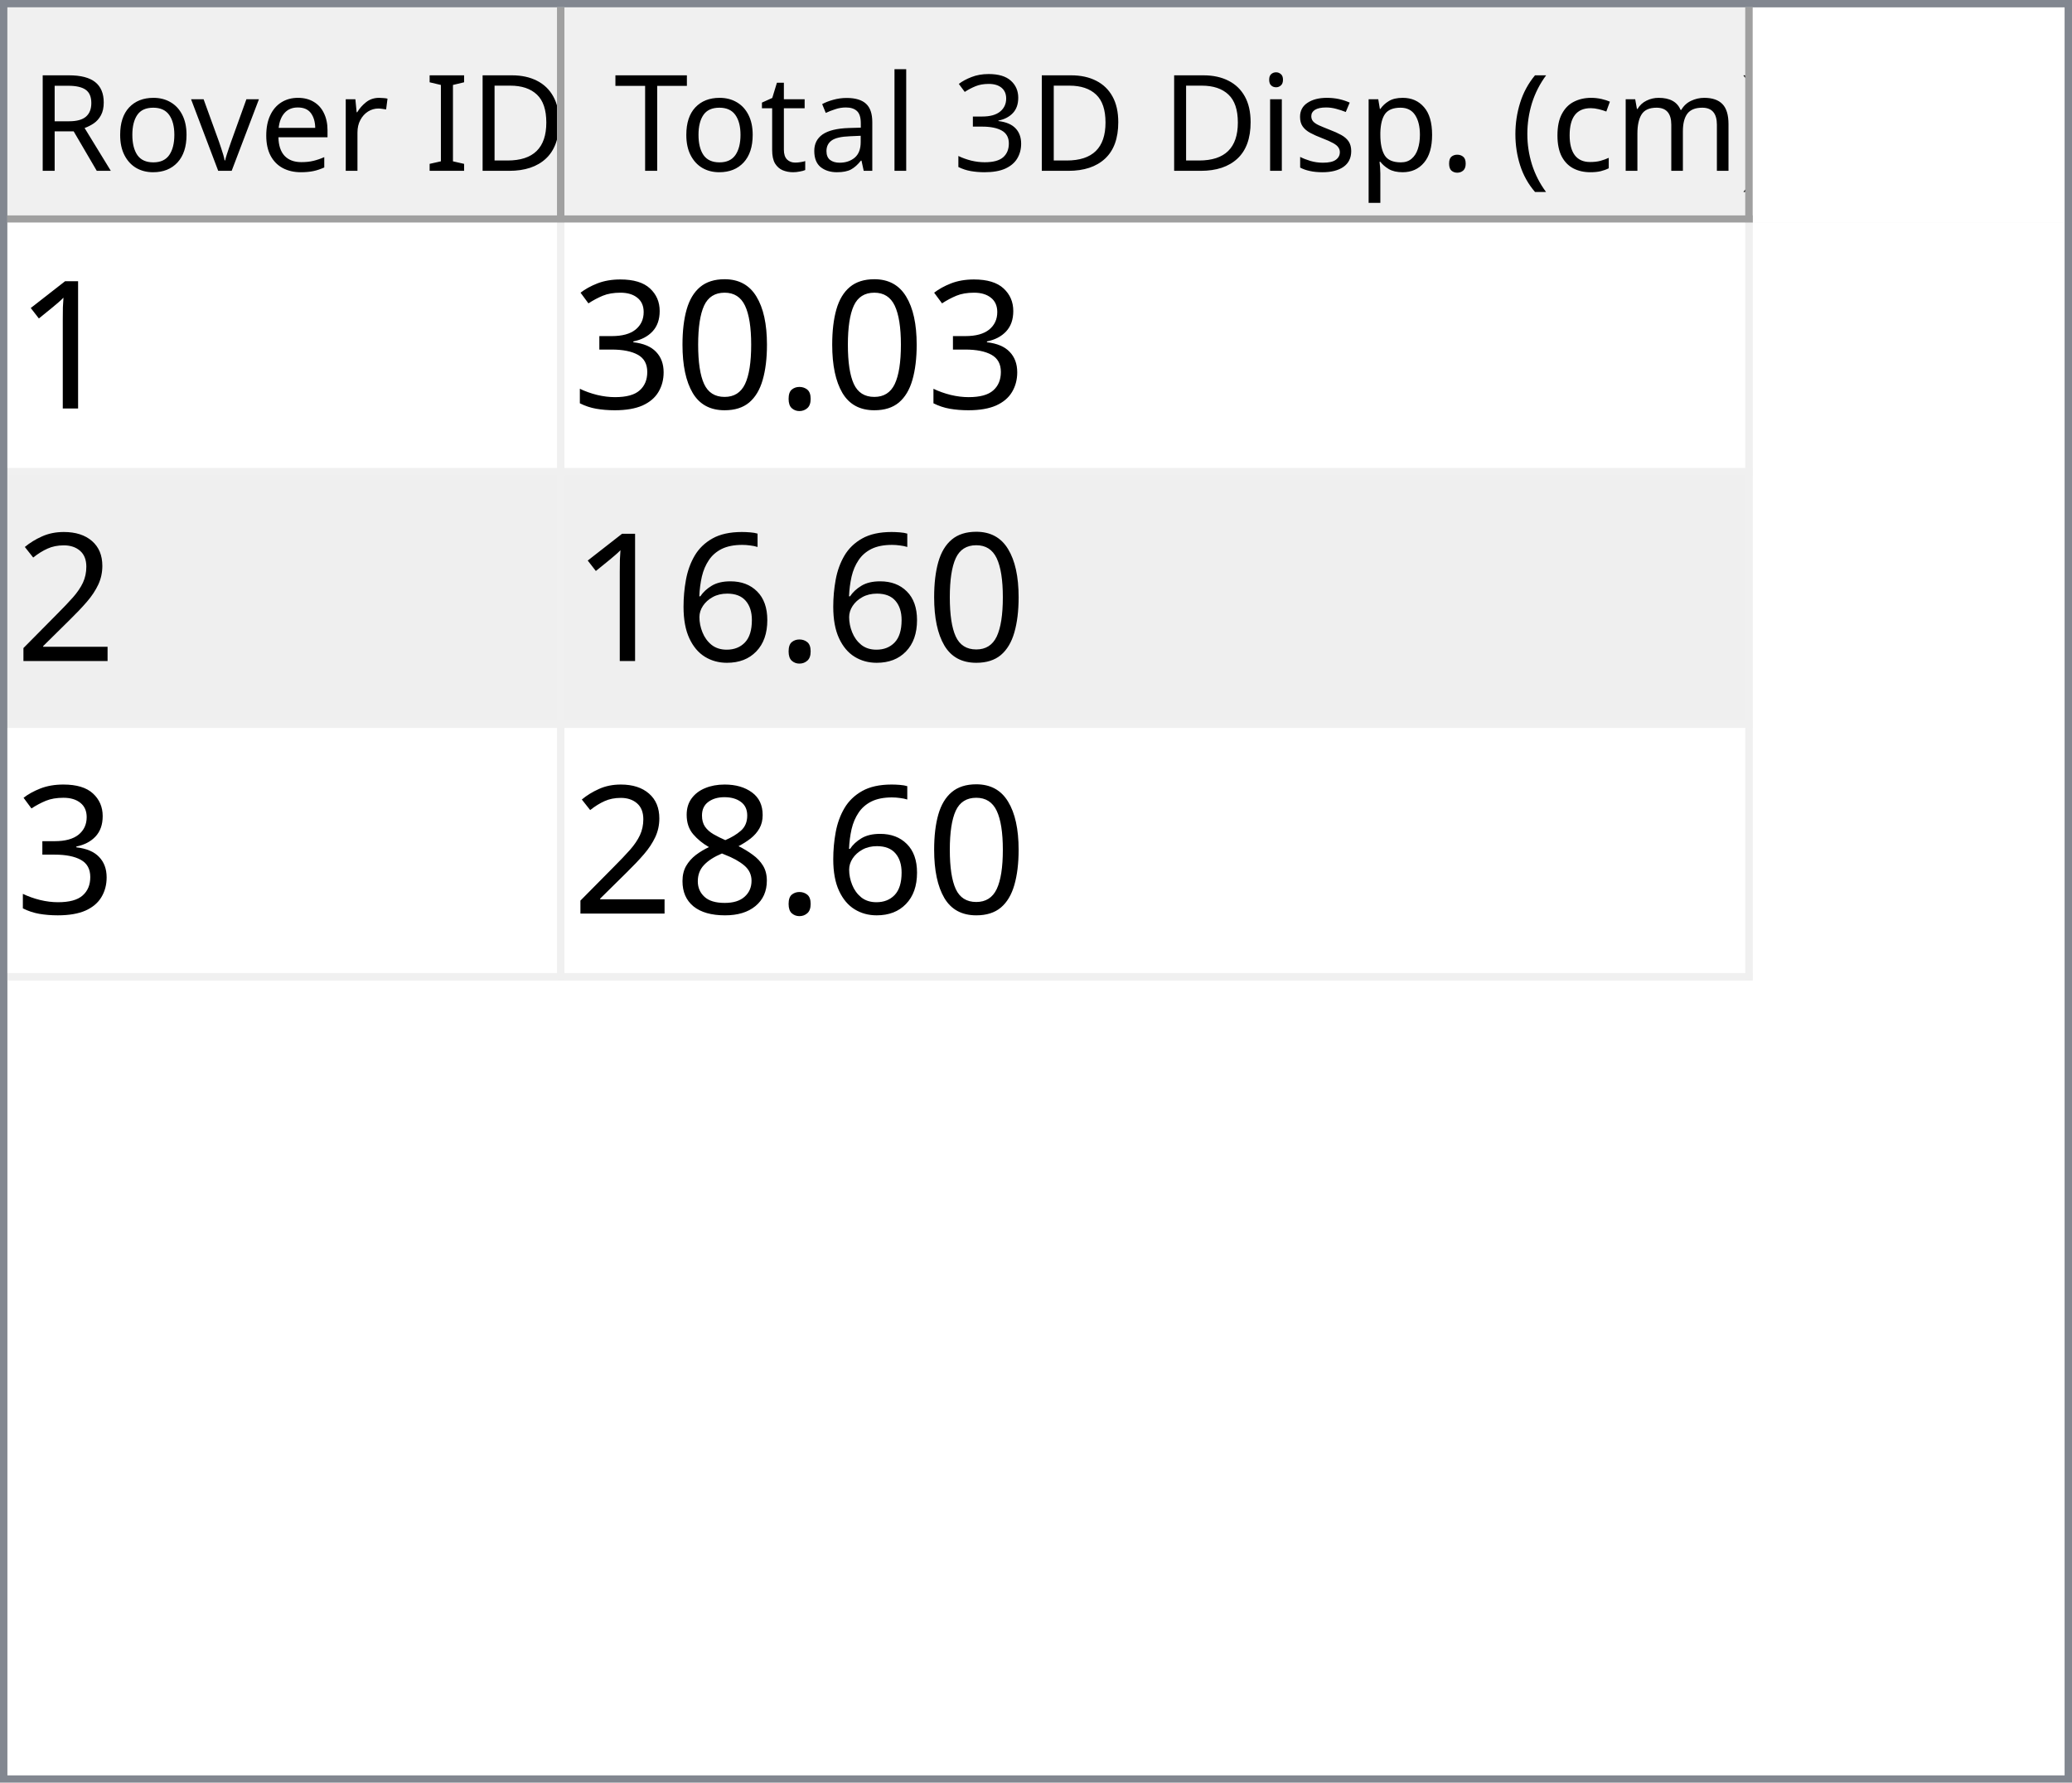
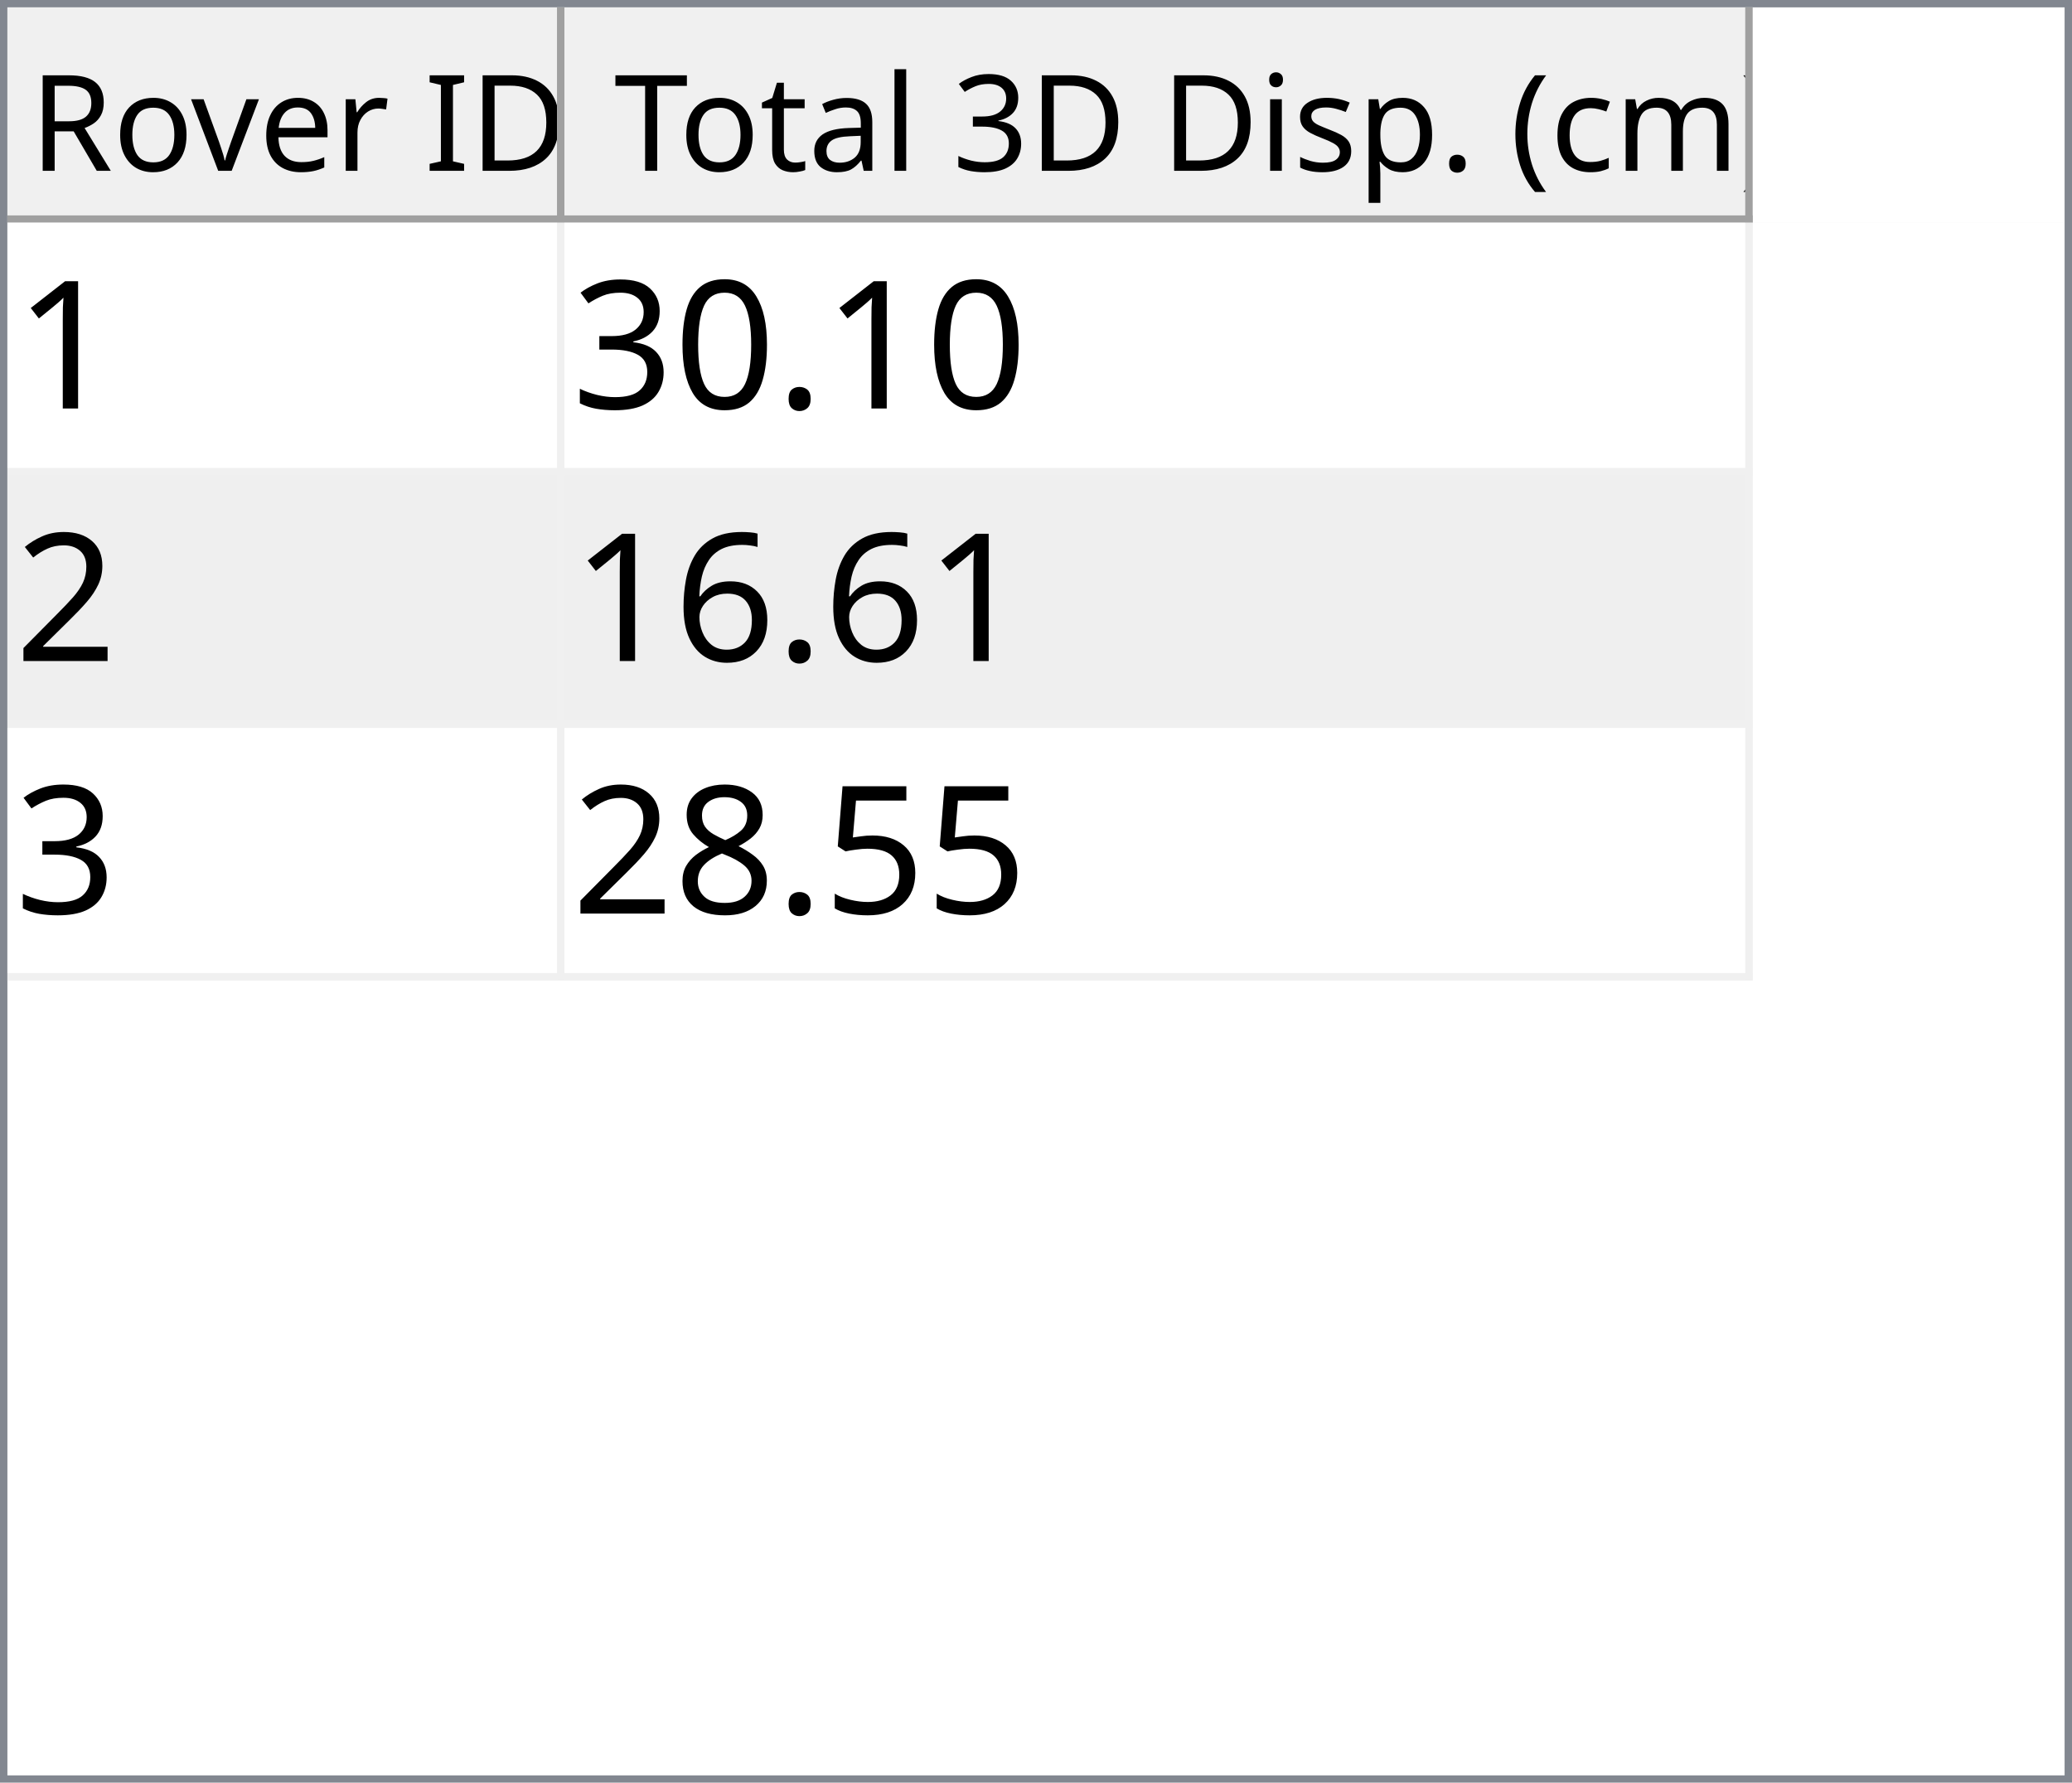
<svg xmlns="http://www.w3.org/2000/svg" style="fill-opacity:1; color-rendering:auto; color-interpolation:auto; text-rendering:auto; stroke:black; stroke-linecap:square; stroke-miterlimit:10; shape-rendering:auto; stroke-opacity:1; fill:black; stroke-dasharray:none; font-weight:normal; stroke-width:1; font-family:'Dialog'; font-style:normal; stroke-linejoin:miter; font-size:12px; stroke-dashoffset:0; image-rendering:auto;" width="279" height="240">
  <defs id="genericDefs" />
  <g>
    <defs id="defs1">
      <clipPath clipPathUnits="userSpaceOnUse" id="clipPath1">
        <path d="M0 0 L279 0 L279 240 L0 240 L0 0 Z" />
      </clipPath>
      <clipPath clipPathUnits="userSpaceOnUse" id="clipPath2">
        <path d="M0 0 L0 240 L279 240 L279 0 Z" />
      </clipPath>
      <clipPath clipPathUnits="userSpaceOnUse" id="clipPath3">
        <path d="M0 0 L0 29 L277 29 L277 0 Z" />
      </clipPath>
      <clipPath clipPathUnits="userSpaceOnUse" id="clipPath4">
        <path d="M0 0 L0 29 L75 29 L75 0 Z" />
      </clipPath>
      <clipPath clipPathUnits="userSpaceOnUse" id="clipPath5">
        <path d="M1 1 L1 28 L74 28 L74 1 Z" />
      </clipPath>
      <clipPath clipPathUnits="userSpaceOnUse" id="clipPath6">
        <path d="M0 0 L0 27 L73 27 L73 0 Z" />
      </clipPath>
      <clipPath clipPathUnits="userSpaceOnUse" id="clipPath7">
        <path d="M-0.5 -0.5 L-0.5 28.5 L74.5 28.5 L74.5 -0.5 Z" />
      </clipPath>
      <clipPath clipPathUnits="userSpaceOnUse" id="clipPath8">
        <path d="M0 0 L0 29 L160 29 L160 0 Z" />
      </clipPath>
      <clipPath clipPathUnits="userSpaceOnUse" id="clipPath9">
        <path d="M1 1 L1 28 L159 28 L159 1 Z" />
      </clipPath>
      <clipPath clipPathUnits="userSpaceOnUse" id="clipPath10">
        <path d="M0 0 L0 27 L158 27 L158 0 Z" />
      </clipPath>
      <clipPath clipPathUnits="userSpaceOnUse" id="clipPath11">
        <path d="M-0.5 -0.5 L-0.5 28.5 L159.5 28.5 L159.5 -0.5 Z" />
      </clipPath>
      <clipPath clipPathUnits="userSpaceOnUse" id="clipPath12">
        <path d="M0 0 L0 209 L277 209 L277 0 Z" />
      </clipPath>
      <clipPath clipPathUnits="userSpaceOnUse" id="clipPath13">
        <path d="M0 0 L0 102 L235 102 L235 0 Z" />
      </clipPath>
      <clipPath clipPathUnits="userSpaceOnUse" id="clipPath14">
        <path d="M-0.5 -0.5 L-0.5 101.5 L234.5 101.5 L234.5 -0.5 Z" />
      </clipPath>
      <clipPath clipPathUnits="userSpaceOnUse" id="clipPath15">
        <path d="M0 0 L0 33 L74 33 L74 0 Z" />
      </clipPath>
      <clipPath clipPathUnits="userSpaceOnUse" id="clipPath16">
        <path d="M0 0 L0 33 L159 33 L159 0 Z" />
      </clipPath>
      <font horiz-adv-x="64.551" id="font1">
        <font-face ascent="107.91" descent="25.098" units-per-em="100" style="font-style:normal; font-family:Segoe UI; font-weight:normal;" />
        <missing-glyph horiz-adv-x="64.551" d="M8.109 0 L8.109 68.266 L56.453 68.266 L56.453 0 L8.109 0 ZM15.328 7.234 L49.219 7.234 L49.219 61.031 L15.328 61.031 L15.328 7.234 Z" />
        <glyph unicode="D" horiz-adv-x="70.117" d="M9.188 0 L9.188 70.016 L28.516 70.016 Q65.531 70.016 65.531 35.891 Q65.531 19.672 55.25 9.836 Q44.969 0 27.734 0 L9.188 0 ZM17.391 62.594 L17.391 7.422 L27.828 7.422 Q41.609 7.422 49.273 14.797 Q56.938 22.172 56.938 35.688 Q56.938 62.594 28.328 62.594 L17.391 62.594 Z" />
        <glyph unicode="I" horiz-adv-x="26.611" d="M17.391 0 L9.188 0 L9.188 70.016 L17.391 70.016 L17.391 0 Z" />
        <glyph unicode=" " horiz-adv-x="27.393" d="" />
        <glyph unicode="r" horiz-adv-x="34.766" d="M34.188 41.891 Q32.078 43.5 28.125 43.5 Q23 43.5 19.555 38.672 Q16.109 33.844 16.109 25.484 L16.109 0 L8.109 0 L8.109 50 L16.109 50 L16.109 39.703 L16.312 39.703 Q18.016 44.969 21.531 47.922 Q25.047 50.875 29.391 50.875 Q32.516 50.875 34.188 50.203 L34.188 41.891 Z" />
        <glyph unicode="e" horiz-adv-x="52.295" d="M48.297 23 L12.984 23 Q13.188 14.656 17.484 10.109 Q21.781 5.562 29.297 5.562 Q37.75 5.562 44.828 11.141 L44.828 3.609 Q38.234 -1.172 27.391 -1.172 Q16.797 -1.172 10.742 5.641 Q4.688 12.453 4.688 24.812 Q4.688 36.469 11.305 43.82 Q17.922 51.172 27.734 51.172 Q37.547 51.172 42.922 44.828 Q48.297 38.484 48.297 27.203 L48.297 23 ZM40.094 29.781 Q40.047 36.719 36.75 40.578 Q33.453 44.438 27.594 44.438 Q21.922 44.438 17.969 40.383 Q14.016 36.328 13.094 29.781 L40.094 29.781 Z" />
        <glyph unicode="v" horiz-adv-x="47.9" d="M47.406 50 L27.484 0 L19.625 0 L0.688 50 L9.469 50 L22.172 13.672 Q23.578 9.672 23.922 6.688 L24.125 6.688 Q24.609 10.453 25.688 13.484 L38.969 50 L47.406 50 Z" />
        <glyph unicode="o" horiz-adv-x="58.594" d="M29 -1.172 Q17.922 -1.172 11.305 5.836 Q4.688 12.844 4.688 24.422 Q4.688 37.016 11.57 44.094 Q18.453 51.172 30.172 51.172 Q41.359 51.172 47.633 44.289 Q53.906 37.406 53.906 25.203 Q53.906 13.234 47.141 6.031 Q40.375 -1.172 29 -1.172 ZM29.594 44.438 Q21.875 44.438 17.383 39.188 Q12.891 33.938 12.891 24.703 Q12.891 15.828 17.43 10.695 Q21.969 5.562 29.594 5.562 Q37.359 5.562 41.531 10.594 Q45.703 15.625 45.703 24.906 Q45.703 34.281 41.531 39.359 Q37.359 44.438 29.594 44.438 Z" />
        <glyph unicode="R" horiz-adv-x="59.814" d="M59.375 0 L49.609 0 L37.891 19.625 Q36.281 22.359 34.766 24.289 Q33.25 26.219 31.664 27.438 Q30.078 28.656 28.25 29.219 Q26.422 29.781 24.125 29.781 L17.391 29.781 L17.391 0 L9.188 0 L9.188 70.016 L30.078 70.016 Q34.672 70.016 38.555 68.867 Q42.438 67.719 45.289 65.375 Q48.141 63.031 49.758 59.547 Q51.375 56.062 51.375 51.375 Q51.375 47.703 50.273 44.656 Q49.172 41.609 47.148 39.211 Q45.125 36.812 42.266 35.133 Q39.406 33.453 35.844 32.516 L35.844 32.328 Q37.594 31.547 38.891 30.547 Q40.188 29.547 41.359 28.18 Q42.531 26.812 43.68 25.078 Q44.828 23.344 46.234 21.047 L59.375 0 ZM17.391 62.594 L17.391 37.203 L28.516 37.203 Q31.594 37.203 34.203 38.133 Q36.812 39.062 38.719 40.797 Q40.625 42.531 41.703 45.047 Q42.781 47.562 42.781 50.688 Q42.781 56.297 39.141 59.445 Q35.5 62.594 28.609 62.594 L17.391 62.594 Z" />
        <glyph unicode=")" horiz-adv-x="30.176" d="M8.297 -15.922 L1.172 -15.922 Q16.406 2.344 16.406 26.812 Q16.406 51.469 1.078 70.016 L8.297 70.016 Q23.531 52.156 23.531 26.703 Q23.531 1.375 8.297 -15.922 Z" />
        <glyph unicode="m" horiz-adv-x="86.133" d="M79.109 0 L71.094 0 L71.094 28.719 Q71.094 37.016 68.531 40.727 Q65.969 44.438 59.906 44.438 Q54.781 44.438 51.195 39.75 Q47.609 35.062 47.609 28.516 L47.609 0 L39.594 0 L39.594 29.688 Q39.594 44.438 28.219 44.438 Q22.953 44.438 19.531 40.016 Q16.109 35.594 16.109 28.516 L16.109 0 L8.109 0 L8.109 50 L16.109 50 L16.109 42.094 L16.312 42.094 Q21.625 51.172 31.844 51.172 Q36.969 51.172 40.773 48.312 Q44.578 45.453 46 40.828 Q51.562 51.172 62.594 51.172 Q79.109 51.172 79.109 30.812 L79.109 0 Z" />
        <glyph unicode="c" horiz-adv-x="46.191" d="M42.188 2.297 Q36.422 -1.172 28.516 -1.172 Q17.828 -1.172 11.258 5.789 Q4.688 12.75 4.688 23.828 Q4.688 36.188 11.766 43.68 Q18.844 51.172 30.672 51.172 Q37.25 51.172 42.281 48.734 L42.281 40.531 Q36.719 44.438 30.375 44.438 Q22.703 44.438 17.797 38.945 Q12.891 33.453 12.891 24.516 Q12.891 15.719 17.508 10.641 Q22.125 5.562 29.891 5.562 Q36.422 5.562 42.188 9.906 L42.188 2.297 Z" />
        <glyph unicode="(" horiz-adv-x="30.176" d="M29.109 -15.922 L21.969 -15.922 Q6.844 1.375 6.844 26.703 Q6.844 52.156 21.969 70.016 L29.203 70.016 Q13.875 51.469 13.875 26.812 Q13.875 2.344 29.109 -15.922 Z" />
        <glyph unicode="." horiz-adv-x="21.68" d="M10.891 -1.078 Q8.641 -1.078 7.055 0.539 Q5.469 2.156 5.469 4.391 Q5.469 6.641 7.055 8.273 Q8.641 9.906 10.891 9.906 Q13.188 9.906 14.797 8.273 Q16.406 6.641 16.406 4.391 Q16.406 2.156 14.797 0.539 Q13.188 -1.078 10.891 -1.078 Z" />
        <glyph unicode="p" horiz-adv-x="58.789" d="M16.312 7.234 L16.109 7.234 L16.109 -23 L8.109 -23 L8.109 50 L16.109 50 L16.109 41.219 L16.312 41.219 Q22.219 51.172 33.594 51.172 Q43.266 51.172 48.688 44.461 Q54.109 37.75 54.109 26.469 Q54.109 13.922 48 6.375 Q41.891 -1.172 31.297 -1.172 Q21.578 -1.172 16.312 7.234 ZM16.109 27.391 L16.109 20.406 Q16.109 14.203 20.141 9.883 Q24.172 5.562 30.375 5.562 Q37.641 5.562 41.773 11.133 Q45.906 16.703 45.906 26.609 Q45.906 34.969 42.047 39.703 Q38.188 44.438 31.594 44.438 Q24.609 44.438 20.359 39.578 Q16.109 34.719 16.109 27.391 Z" />
        <glyph unicode="s" horiz-adv-x="42.432" d="M5.078 1.812 L5.078 10.406 Q11.625 5.562 19.484 5.562 Q30.031 5.562 30.031 12.594 Q30.031 14.594 29.125 15.992 Q28.219 17.391 26.68 18.461 Q25.141 19.531 23.07 20.383 Q21 21.234 18.609 22.172 Q15.281 23.484 12.766 24.828 Q10.25 26.172 8.57 27.859 Q6.891 29.547 6.031 31.695 Q5.172 33.844 5.172 36.719 Q5.172 40.234 6.789 42.945 Q8.406 45.656 11.086 47.484 Q13.766 49.312 17.211 50.242 Q20.656 51.172 24.312 51.172 Q30.812 51.172 35.938 48.922 L35.938 40.828 Q30.422 44.438 23.25 44.438 Q21 44.438 19.195 43.922 Q17.391 43.406 16.094 42.477 Q14.797 41.547 14.086 40.258 Q13.375 38.969 13.375 37.406 Q13.375 35.453 14.086 34.133 Q14.797 32.812 16.164 31.789 Q17.531 30.766 19.484 29.938 Q21.438 29.109 23.922 28.125 Q27.25 26.859 29.883 25.516 Q32.516 24.172 34.375 22.484 Q36.234 20.797 37.234 18.602 Q38.234 16.406 38.234 13.375 Q38.234 9.672 36.602 6.938 Q34.969 4.203 32.234 2.398 Q29.5 0.594 25.93 -0.289 Q22.359 -1.172 18.453 -1.172 Q10.75 -1.172 5.078 1.812 Z" />
        <glyph unicode="i" horiz-adv-x="24.219" d="M12.203 62.703 Q10.062 62.703 8.547 64.164 Q7.031 65.625 7.031 67.875 Q7.031 70.125 8.547 71.609 Q10.062 73.094 12.203 73.094 Q14.406 73.094 15.945 71.609 Q17.484 70.125 17.484 67.875 Q17.484 65.719 15.945 64.211 Q14.406 62.703 12.203 62.703 ZM16.109 0 L8.109 0 L8.109 50 L16.109 50 L16.109 0 Z" />
        <glyph unicode="3" horiz-adv-x="53.906" d="M46.531 19.828 Q46.531 15.094 44.75 11.211 Q42.969 7.328 39.719 4.57 Q36.469 1.812 31.93 0.297 Q27.391 -1.219 21.922 -1.219 Q11.922 -1.219 6 2.594 L6 11.188 Q13.094 5.609 22.219 5.609 Q25.875 5.609 28.828 6.539 Q31.781 7.469 33.906 9.227 Q36.031 10.984 37.18 13.477 Q38.328 15.969 38.328 19.094 Q38.328 32.812 18.797 32.812 L12.984 32.812 L12.984 39.594 L18.5 39.594 Q35.797 39.594 35.797 52.484 Q35.797 64.406 22.609 64.406 Q15.188 64.406 8.688 59.422 L8.688 67.188 Q15.375 71.188 24.609 71.188 Q29 71.188 32.57 69.969 Q36.141 68.75 38.68 66.555 Q41.219 64.359 42.609 61.281 Q44 58.203 44 54.5 Q44 40.672 30.031 36.719 L30.031 36.531 Q33.594 36.141 36.625 34.797 Q39.656 33.453 41.852 31.305 Q44.047 29.156 45.289 26.25 Q46.531 23.344 46.531 19.828 Z" />
        <glyph unicode="l" horiz-adv-x="24.219" d="M16.109 0 L8.109 0 L8.109 74.031 L16.109 74.031 L16.109 0 Z" />
        <glyph unicode="a" horiz-adv-x="50.879" d="M43.891 0 L35.891 0 L35.891 7.812 L35.688 7.812 Q30.469 -1.172 20.312 -1.172 Q12.844 -1.172 8.617 2.781 Q4.391 6.734 4.391 13.281 Q4.391 27.297 20.906 29.594 L35.891 31.688 Q35.891 44.438 25.594 44.438 Q16.547 44.438 9.281 38.281 L9.281 46.484 Q16.656 51.172 26.266 51.172 Q43.891 51.172 43.891 32.516 L43.891 0 ZM35.891 25.297 L23.828 23.641 Q18.266 22.859 15.43 20.875 Q12.594 18.891 12.594 13.875 Q12.594 10.203 15.211 7.883 Q17.828 5.562 22.172 5.562 Q28.125 5.562 32.008 9.742 Q35.891 13.922 35.891 20.312 L35.891 25.297 Z" />
        <glyph unicode="t" horiz-adv-x="33.887" d="M31.297 0.484 Q28.469 -1.078 23.828 -1.078 Q10.688 -1.078 10.688 13.578 L10.688 43.172 L2.094 43.172 L2.094 50 L10.688 50 L10.688 62.203 L18.703 64.797 L18.703 50 L31.297 50 L31.297 43.172 L18.703 43.172 L18.703 14.984 Q18.703 9.969 20.414 7.82 Q22.125 5.672 26.078 5.672 Q29.109 5.672 31.297 7.328 L31.297 0.484 Z" />
        <glyph unicode="T" horiz-adv-x="52.393" d="M50.594 62.594 L30.375 62.594 L30.375 0 L22.172 0 L22.172 62.594 L2 62.594 L2 70.016 L50.594 70.016 L50.594 62.594 Z" />
      </font>
      <font horiz-adv-x="75.0" id="font2">
        <font-face ascent="100.537" descent="21.973" units-per-em="100" style="font-style:normal; font-family:sans-serif; font-weight:normal;" />
        <missing-glyph horiz-adv-x="75.0" d="M12.5 0 L12.5 62.5 L62.5 62.5 L62.5 0 L12.5 0 ZM14.062 1.562 L60.938 1.562 L60.938 60.938 L14.062 60.938 L14.062 1.562 Z" />
        <glyph unicode="1" horiz-adv-x="55.615" d="M37.25 0 L28.469 0 L28.469 56 Q25.297 52.984 20.141 49.953 Q14.984 46.922 10.891 45.406 L10.891 53.906 Q18.266 57.375 23.781 62.305 Q29.297 67.234 31.594 71.875 L37.25 71.875 L37.25 0 Z" />
        <glyph unicode="." horiz-adv-x="27.783" d="M9.078 0 L9.078 10.016 L19.094 10.016 L19.094 0 L9.078 0 Z" />
        <glyph unicode="0" horiz-adv-x="55.615" d="M4.156 35.297 Q4.156 48 6.766 55.742 Q9.375 63.484 14.523 67.68 Q19.672 71.875 27.484 71.875 Q33.25 71.875 37.594 69.555 Q41.938 67.234 44.773 62.867 Q47.609 58.5 49.219 52.227 Q50.828 45.953 50.828 35.297 Q50.828 22.703 48.242 14.969 Q45.656 7.234 40.508 3.008 Q35.359 -1.219 27.484 -1.219 Q17.141 -1.219 11.234 6.203 Q4.156 15.141 4.156 35.297 ZM13.188 35.297 Q13.188 17.672 17.312 11.836 Q21.438 6 27.484 6 Q33.547 6 37.672 11.859 Q41.797 17.719 41.797 35.297 Q41.797 52.984 37.672 58.789 Q33.547 64.594 27.391 64.594 Q21.344 64.594 17.719 59.469 Q13.188 52.938 13.188 35.297 Z" />
        <glyph unicode="3" horiz-adv-x="55.615" d="M4.203 18.891 L12.984 20.062 Q14.5 12.594 18.141 9.297 Q21.781 6 27 6 Q33.203 6 37.477 10.297 Q41.75 14.594 41.75 20.953 Q41.75 27 37.797 30.93 Q33.844 34.859 27.734 34.859 Q25.25 34.859 21.531 33.891 L22.516 41.609 Q23.391 41.5 23.922 41.5 Q29.547 41.5 34.039 44.43 Q38.531 47.359 38.531 53.469 Q38.531 58.297 35.258 61.477 Q31.984 64.656 26.812 64.656 Q21.688 64.656 18.266 61.43 Q14.844 58.203 13.875 51.766 L5.078 53.328 Q6.688 62.156 12.398 67.016 Q18.109 71.875 26.609 71.875 Q32.469 71.875 37.398 69.359 Q42.328 66.844 44.945 62.5 Q47.562 58.156 47.562 53.266 Q47.562 48.641 45.07 44.828 Q42.578 41.016 37.703 38.766 Q44.047 37.312 47.562 32.695 Q51.078 28.078 51.078 21.141 Q51.078 11.766 44.242 5.25 Q37.406 -1.266 26.953 -1.266 Q17.531 -1.266 11.305 4.352 Q5.078 9.969 4.203 18.891 Z" />
        <glyph unicode="2" horiz-adv-x="55.615" d="M50.344 8.453 L50.344 0 L3.031 0 Q2.938 3.172 4.047 6.109 Q5.859 10.938 9.836 15.625 Q13.812 20.312 21.344 26.469 Q33.016 36.031 37.117 41.625 Q41.219 47.219 41.219 52.203 Q41.219 57.422 37.477 61.008 Q33.734 64.594 27.734 64.594 Q21.391 64.594 17.578 60.789 Q13.766 56.984 13.719 50.25 L4.688 51.172 Q5.609 61.281 11.664 66.578 Q17.719 71.875 27.938 71.875 Q38.234 71.875 44.242 66.164 Q50.25 60.453 50.25 52 Q50.25 47.703 48.492 43.555 Q46.734 39.406 42.656 34.812 Q38.578 30.219 29.109 22.219 Q21.188 15.578 18.945 13.211 Q16.703 10.844 15.234 8.453 L50.344 8.453 Z" />
        <glyph unicode="6" horiz-adv-x="55.615" d="M49.75 54.047 L41.016 53.375 Q39.844 58.547 37.703 60.891 Q34.125 64.656 28.906 64.656 Q24.703 64.656 21.531 62.312 Q17.391 59.281 14.992 53.469 Q12.594 47.656 12.5 36.922 Q15.672 41.75 20.266 44.094 Q24.859 46.438 29.891 46.438 Q38.672 46.438 44.852 39.969 Q51.031 33.5 51.031 23.25 Q51.031 16.5 48.125 10.719 Q45.219 4.938 40.141 1.859 Q35.062 -1.219 28.609 -1.219 Q17.625 -1.219 10.695 6.859 Q3.766 14.938 3.766 33.5 Q3.766 54.25 11.422 63.672 Q18.109 71.875 29.438 71.875 Q37.891 71.875 43.289 67.141 Q48.688 62.406 49.75 54.047 ZM13.875 23.188 Q13.875 18.656 15.797 14.508 Q17.719 10.359 21.188 8.18 Q24.656 6 28.469 6 Q34.031 6 38.039 10.492 Q42.047 14.984 42.047 22.703 Q42.047 30.125 38.086 34.398 Q34.125 38.672 28.125 38.672 Q22.172 38.672 18.023 34.398 Q13.875 30.125 13.875 23.188 Z" />
+         <glyph unicode="5" horiz-adv-x="55.615" d="M4.156 18.75 L13.375 19.531 Q14.406 12.797 18.141 9.398 Q21.875 6 27.156 6 Q33.5 6 37.891 10.789 Q42.281 15.578 42.281 23.484 Q42.281 31 38.062 35.352 Q33.844 39.703 27 39.703 Q22.75 39.703 19.336 37.773 Q15.922 35.844 13.969 32.766 L5.719 33.844 L12.641 70.609 L48.25 70.609 L48.25 62.203 L19.672 62.203 L15.828 42.969 Q22.266 47.469 29.344 47.469 Q38.719 47.469 45.164 40.969 Q51.609 34.469 51.609 24.266 Q51.609 14.547 45.953 7.469 Q39.062 -1.219 27.156 -1.219 Q17.391 -1.219 11.211 4.25 Q5.031 9.719 4.156 18.75 Z" />
        <glyph unicode="8" horiz-adv-x="55.615" d="M17.672 38.812 Q12.203 40.828 9.57 44.539 Q6.938 48.25 6.938 53.422 Q6.938 61.234 12.555 66.555 Q18.172 71.875 27.484 71.875 Q36.859 71.875 42.578 66.43 Q48.297 60.984 48.297 53.172 Q48.297 48.188 45.68 44.508 Q43.062 40.828 37.75 38.812 Q44.344 36.672 47.781 31.883 Q51.219 27.094 51.219 20.453 Q51.219 11.281 44.727 5.031 Q38.234 -1.219 27.641 -1.219 Q17.047 -1.219 10.547 5.055 Q4.047 11.328 4.047 20.703 Q4.047 27.688 7.594 32.398 Q11.141 37.109 17.672 38.812 ZM15.922 53.719 Q15.922 48.641 19.195 45.414 Q22.469 42.188 27.688 42.188 Q32.766 42.188 36.016 45.383 Q39.266 48.578 39.266 53.219 Q39.266 58.062 35.914 61.359 Q32.562 64.656 27.594 64.656 Q22.562 64.656 19.242 61.43 Q15.922 58.203 15.922 53.719 ZM13.094 20.656 Q13.094 16.891 14.875 13.375 Q16.656 9.859 20.172 7.93 Q23.688 6 27.734 6 Q34.031 6 38.133 10.055 Q42.234 14.109 42.234 20.359 Q42.234 26.703 38.016 30.859 Q33.797 35.016 27.438 35.016 Q21.234 35.016 17.164 30.914 Q13.094 26.812 13.094 20.656 Z" />
      </font>
    </defs>
    <g style="fill:white; stroke:white;">
      <rect x="0" y="0" width="279" style="clip-path:url(#clipPath1); stroke:none;" height="240" />
    </g>
    <g style="fill:white; text-rendering:optimizeSpeed; color-rendering:optimizeSpeed; image-rendering:optimizeSpeed; shape-rendering:crispEdges; stroke:white; color-interpolation:sRGB;">
      <rect x="0" width="279" height="240" y="0" style="stroke:none;" />
      <path style="stroke:none;" d="M0 240 L279 240 L279 0 L0 0 Z" />
    </g>
    <g style="fill:rgb(240,240,240); font-size:18px; font-family:'Segoe UI'; stroke:rgb(240,240,240);">
      <rect x="0" y="0" width="279" style="clip-path:url(#clipPath2); stroke:none;" height="240" />
    </g>
    <g style="fill:rgb(130,135,144); font-size:18px; font-family:'Segoe UI'; stroke:rgb(130,135,144);">
      <path d="M0 0 L279 0 L279 240 L0 240 L0 0 ZM1 1 L278 1 L278 239 L1 239 L1 1 Z" style="fill-rule:evenodd; clip-path:url(#clipPath2); stroke:none;" />
    </g>
    <g style="fill:white; font-size:18px; font-family:'Segoe UI'; stroke:white;" transform="translate(1,1)">
      <rect x="0" y="0" width="277" style="clip-path:url(#clipPath3); stroke:none;" height="29" />
    </g>
    <g style="fill:rgb(240,240,240); font-size:18px; font-family:'Segoe UI'; stroke:rgb(240,240,240);" transform="translate(1,1)">
      <rect x="0" y="0" width="75" style="clip-path:url(#clipPath4); stroke:none;" height="29" />
    </g>
    <g style="font-family:'Segoe UI'; font-size:18px;" transform="translate(2,2)">
      <text x="2" xml:space="preserve" y="21" style="clip-path:url(#clipPath6); stroke:none;">Rover ID</text>
    </g>
    <g transform="translate(1.5,1.5)" style="fill:rgb(160,160,160); font-size:18px; font-family:'Segoe UI'; stroke:rgb(160,160,160); stroke-linejoin:bevel;">
      <line x1="74" x2="74" y1="0" style="fill:none; clip-path:url(#clipPath7);" y2="28" />
    </g>
    <g transform="matrix(1,0,0,1,1,1) translate(0.5,0.5)" style="fill:rgb(160,160,160); font-size:18px; font-family:'Segoe UI'; stroke:rgb(160,160,160); stroke-linejoin:bevel;">
      <line x1="0" x2="74" y1="28" style="fill:none; clip-path:url(#clipPath7);" y2="28" />
    </g>
    <g style="fill:rgb(240,240,240); font-size:18px; font-family:'Segoe UI'; stroke:rgb(240,240,240);" transform="translate(76,1)">
      <rect x="0" y="0" width="160" style="clip-path:url(#clipPath8); stroke:none;" height="29" />
    </g>
    <g style="font-family:'Segoe UI'; font-size:18px;" transform="translate(77,2)">
      <text x="1" xml:space="preserve" y="21" style="clip-path:url(#clipPath10); stroke:none;"> Total 3D Disp. (cm)</text>
    </g>
    <g transform="translate(76.5,1.5)" style="fill:rgb(160,160,160); font-size:18px; font-family:'Segoe UI'; stroke:rgb(160,160,160); stroke-linejoin:bevel;">
      <line x1="159" x2="159" y1="0" style="fill:none; clip-path:url(#clipPath11);" y2="28" />
    </g>
    <g transform="matrix(1,0,0,1,76,1) translate(0.5,0.5)" style="fill:rgb(160,160,160); font-size:18px; font-family:'Segoe UI'; stroke:rgb(160,160,160); stroke-linejoin:bevel;">
      <line x1="0" x2="159" y1="28" style="fill:none; clip-path:url(#clipPath11);" y2="28" />
    </g>
    <g style="fill:white; font-size:18px; font-family:'Segoe UI'; stroke:white;" transform="translate(1,30)">
      <rect x="0" y="0" width="277" style="clip-path:url(#clipPath12); stroke:none;" height="209" />
    </g>
    <g style="fill:rgb(240,240,240); font-size:24px; font-family:sans-serif; stroke:rgb(240,240,240);" transform="translate(1,30)">
      <rect x="0" y="0" width="235" style="clip-path:url(#clipPath13); stroke:none;" height="102" />
      <line transform="translate(0.5,0.5)" x1="0" x2="234" y1="33" style="clip-path:url(#clipPath14); fill:none; stroke-linejoin:bevel;" y2="33" />
    </g>
    <g transform="matrix(1,0,0,1,1,30) translate(0.5,0.5)" style="fill:rgb(240,240,240); font-size:24px; font-family:sans-serif; stroke:rgb(240,240,240); stroke-linejoin:bevel;">
      <line x1="0" x2="234" y1="67" style="fill:none; clip-path:url(#clipPath14);" y2="67" />
    </g>
    <g transform="matrix(1,0,0,1,1,30) translate(0.5,0.5)" style="fill:rgb(240,240,240); font-size:24px; font-family:sans-serif; stroke:rgb(240,240,240); stroke-linejoin:bevel;">
      <line x1="0" x2="234" y1="101" style="fill:none; clip-path:url(#clipPath14);" y2="101" />
    </g>
    <g transform="matrix(1,0,0,1,1,30) translate(0.5,0.5)" style="fill:rgb(240,240,240); font-size:24px; font-family:sans-serif; stroke:rgb(240,240,240); stroke-linejoin:bevel;">
      <line x1="74" x2="74" y1="0" style="fill:none; clip-path:url(#clipPath14);" y2="101" />
    </g>
    <g transform="matrix(1,0,0,1,1,30) translate(0.5,0.5)" style="fill:rgb(240,240,240); font-size:24px; font-family:sans-serif; stroke:rgb(240,240,240); stroke-linejoin:bevel;">
      <line x1="234" x2="234" y1="0" style="fill:none; clip-path:url(#clipPath14);" y2="101" />
    </g>
    <g style="fill:white; font-size:24px; font-family:sans-serif; stroke:white;" transform="matrix(1,0,0,1,1,30)">
      <rect x="0" y="0" width="74" style="clip-path:url(#clipPath15); stroke:none;" height="33" />
      <text x="1" y="25" style="fill:black; clip-path:url(#clipPath15); stroke:none;" xml:space="preserve">1</text>
    </g>
    <g style="fill:white; font-size:24px; font-family:sans-serif; stroke:white;" transform="matrix(1,0,0,1,1,30) translate(75,0)">
      <rect x="0" y="0" width="159" style="clip-path:url(#clipPath16); stroke:none;" height="33" />
-       <text x="1" y="25" style="fill:black; clip-path:url(#clipPath16); stroke:none;" xml:space="preserve">30.03</text>
+       <text x="1" y="25" style="fill:black; clip-path:url(#clipPath16); stroke:none;" xml:space="preserve">30.10</text>
    </g>
    <g style="fill:rgb(239,239,239); font-size:24px; font-family:sans-serif; stroke:rgb(239,239,239);" transform="matrix(1,0,0,1,1,30) translate(0,34)">
      <rect x="0" y="0" width="74" style="clip-path:url(#clipPath15); stroke:none;" height="33" />
      <text x="1" y="25" style="fill:black; clip-path:url(#clipPath15); stroke:none;" xml:space="preserve">2</text>
    </g>
    <g style="fill:rgb(239,239,239); font-size:24px; font-family:sans-serif; stroke:rgb(239,239,239);" transform="matrix(1,0,0,1,1,30) translate(75,34)">
      <rect x="0" y="0" width="159" style="clip-path:url(#clipPath16); stroke:none;" height="33" />
-       <text x="1" y="25" style="fill:black; clip-path:url(#clipPath16); stroke:none;" xml:space="preserve">16.60</text>
+       <text x="1" y="25" style="fill:black; clip-path:url(#clipPath16); stroke:none;" xml:space="preserve">16.61</text>
    </g>
    <g style="fill:white; font-size:24px; font-family:sans-serif; stroke:white;" transform="matrix(1,0,0,1,1,30) translate(0,68)">
      <rect x="0" y="0" width="74" style="clip-path:url(#clipPath15); stroke:none;" height="33" />
      <text x="1" y="25" style="fill:black; clip-path:url(#clipPath15); stroke:none;" xml:space="preserve">3</text>
    </g>
    <g style="fill:white; font-size:24px; font-family:sans-serif; stroke:white;" transform="matrix(1,0,0,1,1,30) translate(75,68)">
      <rect x="0" y="0" width="159" style="clip-path:url(#clipPath16); stroke:none;" height="33" />
-       <text x="1" y="25" style="fill:black; clip-path:url(#clipPath16); stroke:none;" xml:space="preserve">28.60</text>
+       <text x="1" y="25" style="fill:black; clip-path:url(#clipPath16); stroke:none;" xml:space="preserve">28.55</text>
    </g>
  </g>
</svg>
